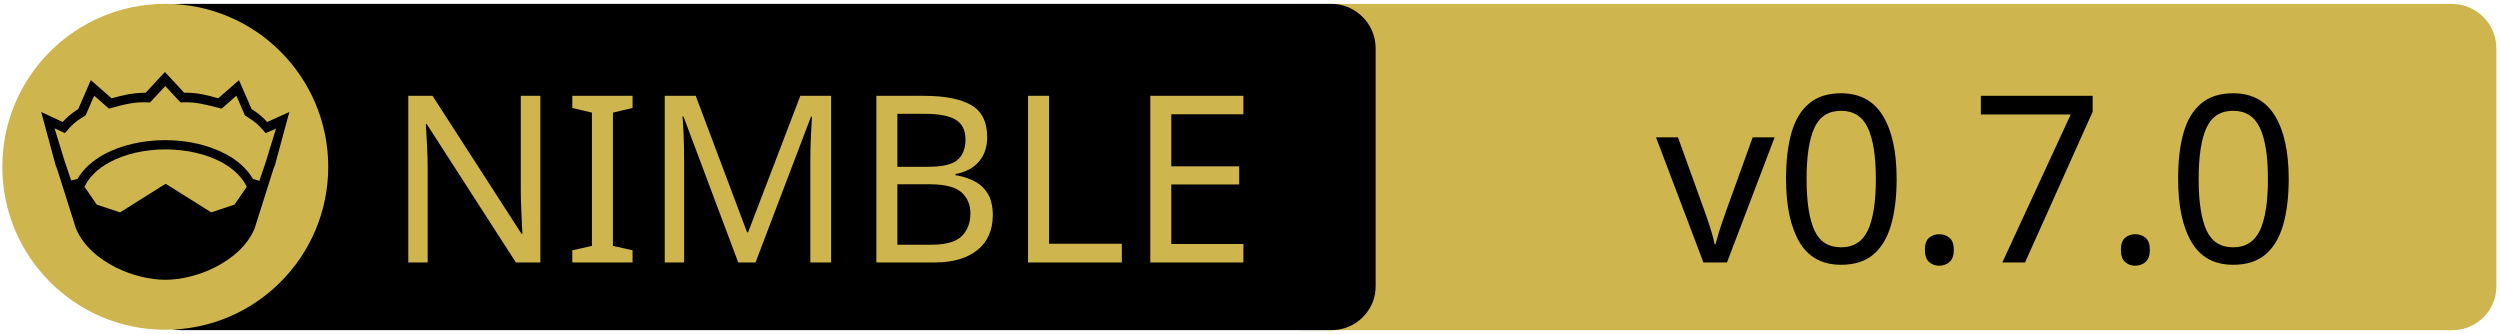
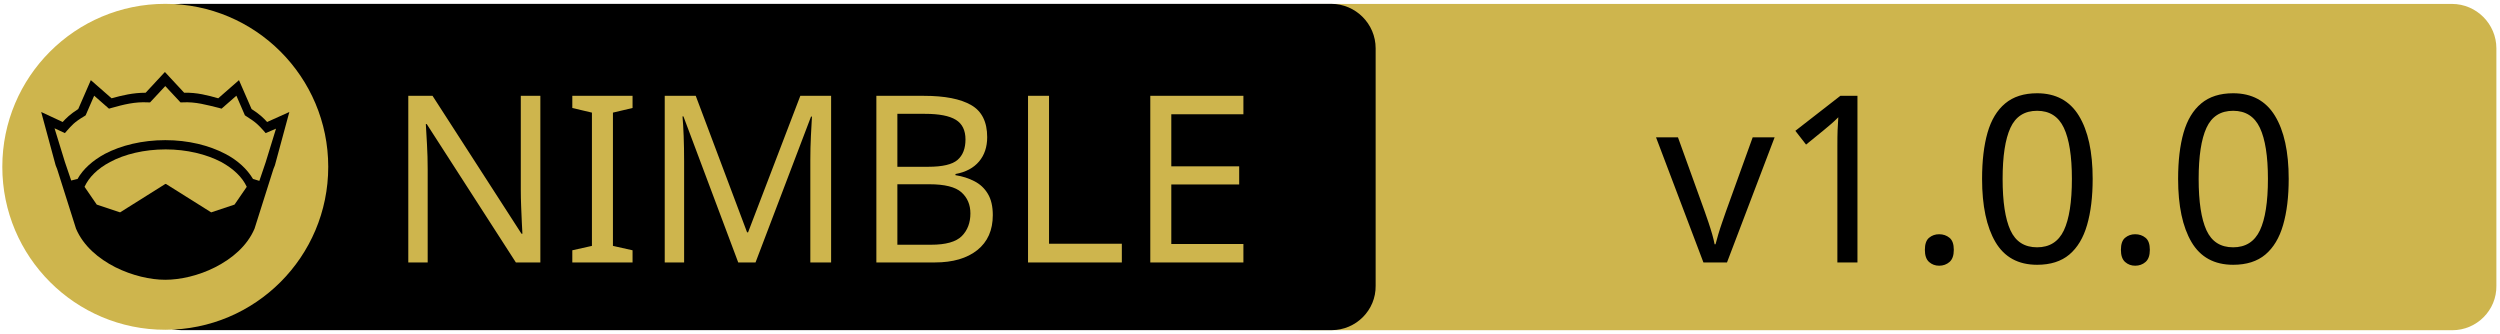
<svg xmlns="http://www.w3.org/2000/svg" xmlns:xlink="http://www.w3.org/1999/xlink" width="675" height="90" xml:space="preserve" version="1.1">
  <a xlink:href="https://github.com/erykjj/nim-tabulator">
    <g>
      <path fill="#CEB54D" id="svg_15" d="m662.123,89.159l-310.5,0c-6.6,0 -12,-5.4 -12,-12l0,-64.1c0,-6.6 5.4,-12 12,-12l310.4,0c6.6,0 12,5.4 12,12l0,64.1c0.1,6.6 -5.3,12 -11.9,12z" />
      <path id="svg_1" d="m359.524,89.139l-310.5,0c-6.6,0 -12,-5.4 -12,-12l0,-64.1c0,-6.6 5.4,-12 12,-12l310.4,0c6.6,0 12,5.4 12,12l0,64.1c0.1,6.6 -5.3,12 -11.9,12z" />
      <rect id="svg_2" fill="none" height="45.9" width="315.3" class="st0" y="24.539" x="60.224" />
      <circle id="svg_4" fill="#CEB54D" r="44" cy="45.039" cx="44.624" class="st1" />
      <g id="XMLID_4_">
        <path id="svg_5" d="m78.124,30.239l-3.9,14.4l-0.4,1l-5.1,16.1c0,0 0,0 0,0c-2,4.7 -6.1,8.1 -10.6,10.4c-4.5,2.3 -9.5,3.4 -13.5,3.4c-4,0 -8.9,-1.1 -13.5,-3.4c-4.5,-2.3 -8.6,-5.7 -10.6,-10.4c0,0 0,0 0,0l-5.1,-16.1l-0.4,-1l-3.9,-14.4l5.8,2.7c0.9,-1 2,-2.1 4.2,-3.5l3.4,-7.8l5.6,4.9c2.9,-0.8 5.8,-1.5 9.2,-1.5l5.2,-5.6l5.2,5.6c3.4,-0.1 6.4,0.7 9.2,1.5l5.6,-4.9l3.4,7.8c2.2,1.4 3.3,2.5 4.2,3.5l6,-2.7z" />
        <g id="XMLID_6_">
          <g id="svg_6">
            <path id="svg_7" fill="#CEB54D" d="m66.624,50.439l-3.3,4.8l-6.3,2.1l-12.1,-7.6c-0.1,-0.1 -0.3,-0.1 -0.4,0l-12.1,7.6l-6.3,-2.1l-3.3,-4.8c1.2,-2.6 3.5,-4.9 6.9,-6.7c3.9,-2.1 9.2,-3.4 15,-3.4c5.7,0 11,1.3 15,3.4c3.3,1.8 5.7,4.1 6.9,6.7z" class="st1" />
          </g>
          <g id="svg_8" />
        </g>
        <g id="XMLID_5_">
          <g id="svg_9">
            <path id="svg_10" fill="#CEB54D" d="m74.524,34.739l-2.8,9.1l-1.7,5l-1.6,-0.5c0,0 -0.1,0 -0.1,0c-1.6,-2.7 -4.2,-5.1 -7.5,-6.8c-4.4,-2.3 -10,-3.7 -16.2,-3.7c-6.2,0 -11.9,1.4 -16.3,3.7c-3.3,1.8 -5.9,4.1 -7.4,6.8c0,0 -0.1,0 -0.1,0l-1.6,0.4l-1.7,-5l-2.8,-9.1l2.8,1.3l0.6,-0.7c1.2,-1.3 1.8,-2.2 4.7,-3.9l0.3,-0.2l2.3,-5.3l4,3.5l0.7,-0.2c3.2,-0.9 6.3,-1.7 9.8,-1.5l0.6,0l4.1,-4.4l4.1,4.4l0.6,0c3.5,-0.2 6.5,0.7 9.8,1.5l0.7,0.2l4,-3.5l2.3,5.3l0.3,0.2c2.9,1.8 3.5,2.6 4.7,3.9l0.6,0.7l2.8,-1.2z" class="st1" />
          </g>
          <g id="svg_11" />
        </g>
      </g>
      <text x="-442" y="-350.021" id="svg_16" font-size="63px" font-family="'PT Sans Caption', 'Tahoma', 'Helvetica Neue Medium', 'PT Sans', sans-serif" fill="#CEB54D" class="st1 st2 st3" transform="matrix(1 0 0 1 546.13 420.879)">NIMBLE</text>
-       <text x="-99.0" y="-350.012" id="svg_17" font-size="63.012px" font-family="'PT Sans Caption', 'Tahoma', 'Helvetica Neue Medium', 'PT Sans', sans-serif" fill="#000000" class="st1 st2 st3" transform="matrix(1 0 0 1 546.13 420.879)">v0.7.0</text>
+       <text x="-99.0" y="-350.012" id="svg_17" font-size="63.012px" font-family="'PT Sans Caption', 'Tahoma', 'Helvetica Neue Medium', 'PT Sans', sans-serif" fill="#000000" class="st1 st2 st3" transform="matrix(1 0 0 1 546.13 420.879)">v1.0.0</text>
    </g>
  </a>
</svg>
